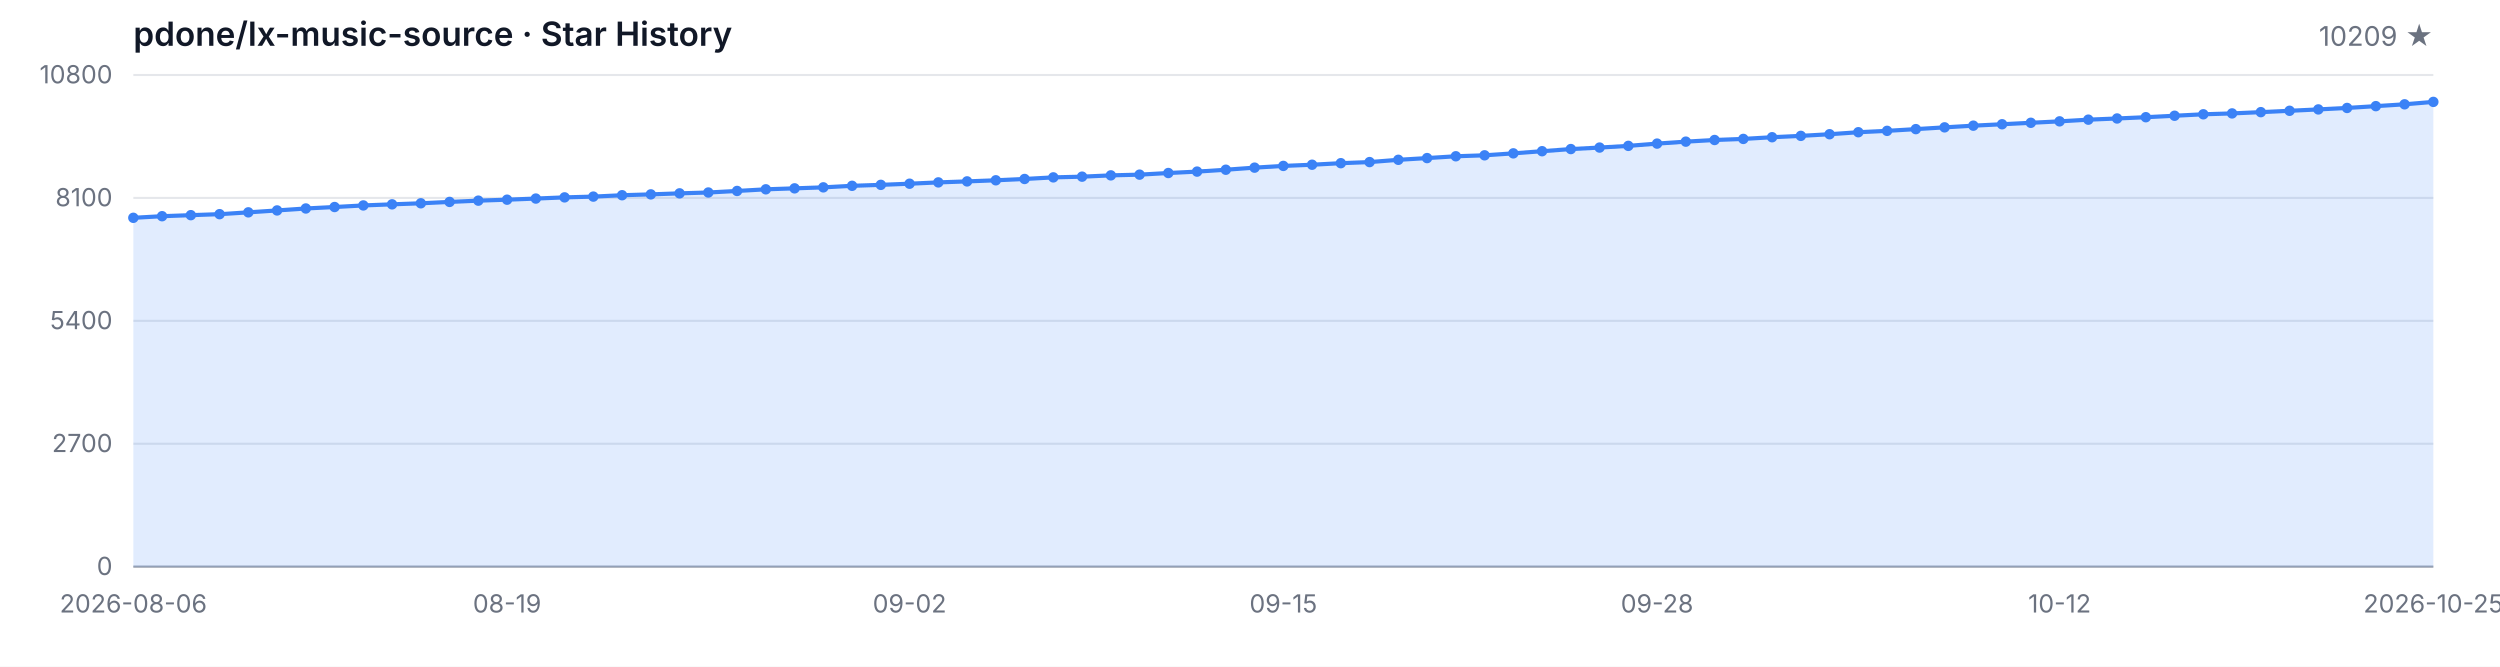
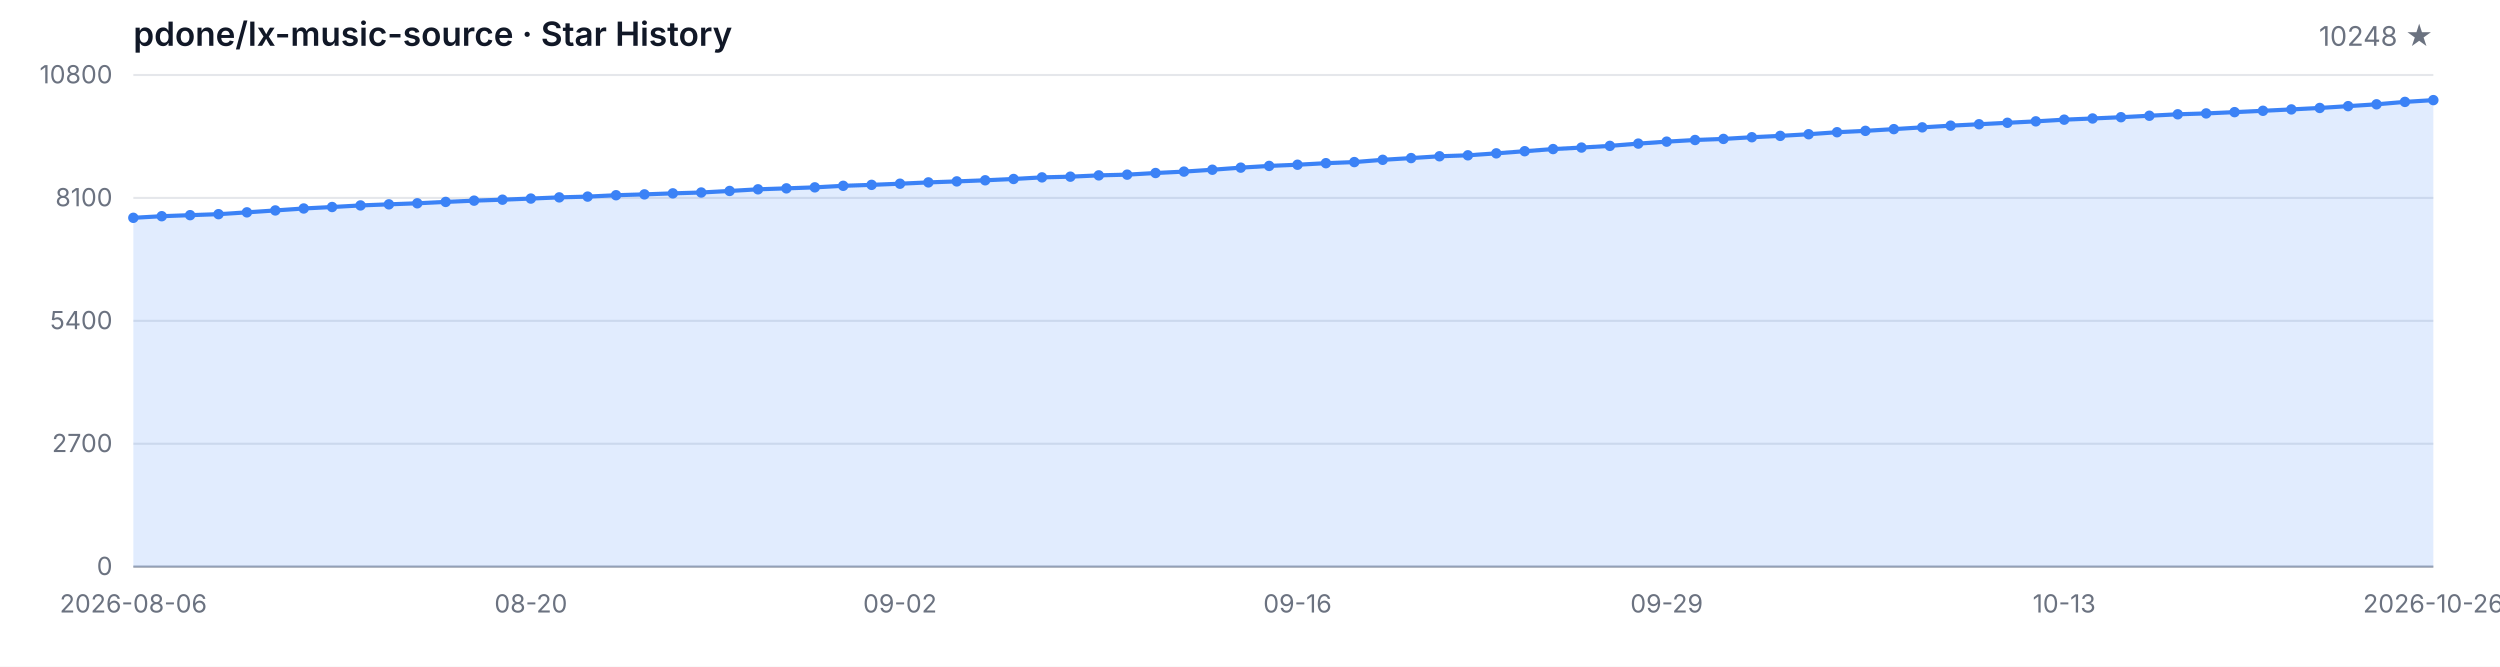
<svg xmlns="http://www.w3.org/2000/svg" width="1200" height="320" viewBox="0 0 1200 320" role="img" aria-label="Star History">
  <style>
  .bg { fill: #ffffff; }
  .grid { stroke: #e5e7eb; stroke-width: 1; }
  .axis { stroke: #9ca3af; stroke-width: 1; }
  .area { fill: rgba(59, 130, 246, 0.15); }
  .line { fill: none; stroke: #3b82f6; stroke-width: 2; stroke-linejoin: round; stroke-linecap: round; }
  .dot { fill: #3b82f6; }
  .tlabel { fill: #6b7280; font-family: -apple-system, BlinkMacSystemFont, 'Segoe UI', sans-serif; font-size: 12px; }
  .title { fill: #111827; font-family: -apple-system, BlinkMacSystemFont, 'Segoe UI', sans-serif; font-size: 16px; font-weight: 600; }
  .subtitle { fill: #6b7280; font-family: -apple-system, BlinkMacSystemFont, 'Segoe UI', sans-serif; font-size: 13px; }
  @media (prefers-color-scheme: dark) {
    .bg { fill: #0d1117; }
    .grid { stroke: #21262d; }
    .axis { stroke: #484f58; }
    .area { fill: rgba(58, 132, 255, 0.18); }
    .line { stroke: #58a6ff; }
    .dot { fill: #58a6ff; }
    .tlabel { fill: #8b949e; }
    .title { fill: #c9d1d9; }
    .subtitle { fill: #8b949e; }
  }
</style>
  <rect class="bg" width="1200" height="320" />
  <text class="title" x="64" y="22">pdone/lx-music-source · Star History</text>
-   <text class="subtitle" x="1168" y="22" text-anchor="end">10209 ★</text>
+   <text class="subtitle" x="1168" y="22" text-anchor="end">10248 ★</text>
  <line class="grid" x1="64" y1="272.00" x2="1168" y2="272.00" />
  <line class="grid" x1="64" y1="213.00" x2="1168" y2="213.00" />
  <line class="grid" x1="64" y1="154.00" x2="1168" y2="154.00" />
  <line class="grid" x1="64" y1="95.00" x2="1168" y2="95.00" />
  <line class="grid" x1="64" y1="36.00" x2="1168" y2="36.00" />
  <text class="tlabel" x="54" y="276.00" text-anchor="end">0</text>
  <text class="tlabel" x="54" y="217.00" text-anchor="end">2700</text>
  <text class="tlabel" x="54" y="158.00" text-anchor="end">5400</text>
  <text class="tlabel" x="54" y="99.00" text-anchor="end">8100</text>
  <text class="tlabel" x="54" y="40.00" text-anchor="end">10800</text>
  <line class="axis" x1="64" y1="272" x2="1168" y2="272" />
-   <path class="area" d="M 64.00 272.00 L 64.00 104.55 L 77.80 103.78 L 91.60 103.28 L 105.40 102.80 L 119.20 101.93 L 133.00 101.01 L 146.80 100.07 L 160.60 99.37 L 174.40 98.61 L 188.20 98.08 L 202.00 97.58 L 215.80 96.92 L 229.60 96.31 L 243.40 95.85 L 257.20 95.31 L 271.00 94.74 L 284.80 94.37 L 298.60 93.71 L 312.40 93.30 L 326.20 92.81 L 340.00 92.40 L 353.80 91.66 L 367.60 90.87 L 381.40 90.41 L 395.20 89.93 L 409.00 89.19 L 422.80 88.73 L 436.60 88.18 L 450.40 87.55 L 464.20 87.07 L 478.00 86.54 L 491.80 85.91 L 505.60 85.14 L 519.40 84.80 L 533.20 84.18 L 547.00 83.83 L 560.80 83.05 L 574.60 82.37 L 588.40 81.47 L 602.20 80.47 L 616.00 79.64 L 629.80 79.07 L 643.60 78.33 L 657.40 77.80 L 671.20 76.71 L 685.00 75.88 L 698.80 75.01 L 712.60 74.55 L 726.40 73.61 L 740.20 72.58 L 754.00 71.55 L 767.80 70.83 L 781.60 70.02 L 795.40 68.93 L 809.20 67.99 L 823.00 67.20 L 836.80 66.68 L 850.60 65.87 L 864.40 65.22 L 878.20 64.43 L 892.00 63.47 L 905.80 62.81 L 919.60 61.98 L 933.40 61.13 L 947.20 60.32 L 961.00 59.64 L 974.80 58.94 L 988.60 58.25 L 1002.40 57.44 L 1016.20 56.87 L 1030.00 56.26 L 1043.80 55.56 L 1057.60 54.86 L 1071.40 54.44 L 1085.20 53.83 L 1099.00 53.18 L 1112.80 52.52 L 1126.60 51.82 L 1140.40 50.95 L 1154.20 50.07 L 1168.00 48.91 L 1168.00 272.00 Z" />
-   <path class="line" d="M 64.00 104.55 L 77.80 103.78 L 91.60 103.28 L 105.40 102.80 L 119.20 101.93 L 133.00 101.01 L 146.80 100.07 L 160.60 99.37 L 174.40 98.61 L 188.20 98.08 L 202.00 97.58 L 215.80 96.92 L 229.60 96.31 L 243.40 95.85 L 257.20 95.31 L 271.00 94.74 L 284.80 94.37 L 298.60 93.71 L 312.40 93.30 L 326.20 92.81 L 340.00 92.40 L 353.80 91.66 L 367.60 90.87 L 381.40 90.41 L 395.20 89.93 L 409.00 89.19 L 422.80 88.73 L 436.60 88.18 L 450.40 87.55 L 464.20 87.07 L 478.00 86.54 L 491.80 85.91 L 505.60 85.14 L 519.40 84.80 L 533.20 84.18 L 547.00 83.83 L 560.80 83.05 L 574.60 82.37 L 588.40 81.47 L 602.20 80.47 L 616.00 79.64 L 629.80 79.07 L 643.60 78.33 L 657.40 77.80 L 671.20 76.71 L 685.00 75.88 L 698.80 75.01 L 712.60 74.55 L 726.40 73.61 L 740.20 72.58 L 754.00 71.55 L 767.80 70.83 L 781.60 70.02 L 795.40 68.93 L 809.20 67.99 L 823.00 67.20 L 836.80 66.68 L 850.60 65.87 L 864.40 65.22 L 878.20 64.43 L 892.00 63.47 L 905.80 62.81 L 919.60 61.98 L 933.40 61.13 L 947.20 60.32 L 961.00 59.64 L 974.80 58.94 L 988.60 58.25 L 1002.40 57.44 L 1016.20 56.87 L 1030.00 56.26 L 1043.80 55.56 L 1057.60 54.86 L 1071.40 54.44 L 1085.20 53.83 L 1099.00 53.18 L 1112.80 52.52 L 1126.60 51.82 L 1140.40 50.95 L 1154.20 50.07 L 1168.00 48.91" />
+   <path class="area" d="M 64.00 272.00 L 64.00 104.55 L 77.63 103.78 L 91.26 103.28 L 104.89 102.80 L 118.52 101.93 L 132.15 101.01 L 145.78 100.07 L 159.41 99.37 L 173.04 98.61 L 186.67 98.08 L 200.30 97.58 L 213.93 96.92 L 227.56 96.31 L 241.19 95.85 L 254.81 95.31 L 268.44 94.74 L 282.07 94.37 L 295.70 93.71 L 309.33 93.30 L 322.96 92.81 L 336.59 92.40 L 350.22 91.66 L 363.85 90.87 L 377.48 90.41 L 391.11 89.93 L 404.74 89.19 L 418.37 88.73 L 432.00 88.18 L 445.63 87.55 L 459.26 87.07 L 472.89 86.54 L 486.52 85.91 L 500.15 85.14 L 513.78 84.80 L 527.41 84.18 L 541.04 83.83 L 554.67 83.05 L 568.30 82.37 L 581.93 81.47 L 595.56 80.47 L 609.19 79.64 L 622.81 79.07 L 636.44 78.33 L 650.07 77.80 L 663.70 76.71 L 677.33 75.88 L 690.96 75.01 L 704.59 74.55 L 718.22 73.61 L 731.85 72.58 L 745.48 71.55 L 759.11 70.83 L 772.74 70.02 L 786.37 68.93 L 800.00 67.99 L 813.63 67.20 L 827.26 66.68 L 840.89 65.87 L 854.52 65.22 L 868.15 64.43 L 881.78 63.47 L 895.41 62.81 L 909.04 61.98 L 922.67 61.13 L 936.30 60.32 L 949.93 59.64 L 963.56 58.94 L 977.19 58.25 L 990.81 57.44 L 1004.44 56.87 L 1018.07 56.26 L 1031.70 55.56 L 1045.33 54.86 L 1058.96 54.44 L 1072.59 53.83 L 1086.22 53.18 L 1099.85 52.52 L 1113.48 51.82 L 1127.11 50.95 L 1140.74 50.07 L 1154.37 48.91 L 1168.00 48.06 L 1168.00 272.00 Z" />
+   <path class="line" d="M 64.00 104.55 L 77.63 103.78 L 91.26 103.28 L 104.89 102.80 L 118.52 101.93 L 132.15 101.01 L 145.78 100.07 L 159.41 99.37 L 173.04 98.61 L 186.67 98.08 L 200.30 97.58 L 213.93 96.92 L 227.56 96.31 L 241.19 95.85 L 254.81 95.31 L 268.44 94.74 L 282.07 94.37 L 295.70 93.71 L 309.33 93.30 L 322.96 92.81 L 336.59 92.40 L 350.22 91.66 L 363.85 90.87 L 377.48 90.41 L 391.11 89.93 L 404.74 89.19 L 418.37 88.73 L 432.00 88.18 L 445.63 87.55 L 459.26 87.07 L 472.89 86.54 L 486.52 85.91 L 500.15 85.14 L 513.78 84.80 L 527.41 84.18 L 541.04 83.83 L 554.67 83.05 L 568.30 82.37 L 581.93 81.47 L 595.56 80.47 L 609.19 79.64 L 622.81 79.07 L 636.44 78.33 L 650.07 77.80 L 663.70 76.71 L 677.33 75.88 L 690.96 75.01 L 704.59 74.55 L 718.22 73.61 L 731.85 72.58 L 745.48 71.55 L 759.11 70.83 L 772.74 70.02 L 786.37 68.93 L 800.00 67.99 L 813.63 67.20 L 827.26 66.68 L 840.89 65.87 L 854.52 65.22 L 868.15 64.43 L 881.78 63.47 L 895.41 62.81 L 909.04 61.98 L 922.67 61.13 L 936.30 60.32 L 949.93 59.64 L 963.56 58.94 L 977.19 58.25 L 990.81 57.44 L 1004.44 56.87 L 1018.07 56.26 L 1031.70 55.56 L 1045.33 54.86 L 1058.96 54.44 L 1072.59 53.83 L 1086.22 53.18 L 1099.85 52.52 L 1113.48 51.82 L 1127.11 50.95 L 1140.74 50.07 L 1154.37 48.91 L 1168.00 48.06" />
  <circle class="dot" cx="64.00" cy="104.55" r="2.5" />
-   <circle class="dot" cx="77.80" cy="103.78" r="2.5" />
-   <circle class="dot" cx="91.60" cy="103.28" r="2.5" />
-   <circle class="dot" cx="105.40" cy="102.80" r="2.5" />
-   <circle class="dot" cx="119.20" cy="101.93" r="2.5" />
-   <circle class="dot" cx="133.00" cy="101.01" r="2.5" />
-   <circle class="dot" cx="146.80" cy="100.07" r="2.5" />
-   <circle class="dot" cx="160.60" cy="99.37" r="2.5" />
-   <circle class="dot" cx="174.40" cy="98.61" r="2.5" />
-   <circle class="dot" cx="188.20" cy="98.08" r="2.5" />
-   <circle class="dot" cx="202.00" cy="97.58" r="2.5" />
-   <circle class="dot" cx="215.80" cy="96.92" r="2.5" />
-   <circle class="dot" cx="229.60" cy="96.31" r="2.5" />
-   <circle class="dot" cx="243.40" cy="95.85" r="2.5" />
-   <circle class="dot" cx="257.20" cy="95.31" r="2.5" />
-   <circle class="dot" cx="271.00" cy="94.74" r="2.5" />
-   <circle class="dot" cx="284.80" cy="94.37" r="2.5" />
-   <circle class="dot" cx="298.60" cy="93.71" r="2.5" />
-   <circle class="dot" cx="312.40" cy="93.30" r="2.5" />
-   <circle class="dot" cx="326.20" cy="92.81" r="2.5" />
-   <circle class="dot" cx="340.00" cy="92.40" r="2.5" />
-   <circle class="dot" cx="353.80" cy="91.66" r="2.5" />
-   <circle class="dot" cx="367.60" cy="90.87" r="2.5" />
-   <circle class="dot" cx="381.40" cy="90.41" r="2.5" />
-   <circle class="dot" cx="395.20" cy="89.93" r="2.5" />
-   <circle class="dot" cx="409.00" cy="89.19" r="2.5" />
-   <circle class="dot" cx="422.80" cy="88.73" r="2.5" />
-   <circle class="dot" cx="436.60" cy="88.18" r="2.5" />
-   <circle class="dot" cx="450.40" cy="87.55" r="2.5" />
-   <circle class="dot" cx="464.20" cy="87.07" r="2.5" />
-   <circle class="dot" cx="478.00" cy="86.54" r="2.5" />
-   <circle class="dot" cx="491.80" cy="85.91" r="2.5" />
-   <circle class="dot" cx="505.60" cy="85.14" r="2.5" />
-   <circle class="dot" cx="519.40" cy="84.80" r="2.5" />
-   <circle class="dot" cx="533.20" cy="84.18" r="2.5" />
-   <circle class="dot" cx="547.00" cy="83.83" r="2.5" />
-   <circle class="dot" cx="560.80" cy="83.05" r="2.5" />
-   <circle class="dot" cx="574.60" cy="82.37" r="2.5" />
-   <circle class="dot" cx="588.40" cy="81.47" r="2.5" />
-   <circle class="dot" cx="602.20" cy="80.47" r="2.5" />
-   <circle class="dot" cx="616.00" cy="79.64" r="2.5" />
-   <circle class="dot" cx="629.80" cy="79.07" r="2.5" />
-   <circle class="dot" cx="643.60" cy="78.33" r="2.5" />
-   <circle class="dot" cx="657.40" cy="77.80" r="2.5" />
-   <circle class="dot" cx="671.20" cy="76.71" r="2.5" />
-   <circle class="dot" cx="685.00" cy="75.88" r="2.5" />
-   <circle class="dot" cx="698.80" cy="75.01" r="2.5" />
-   <circle class="dot" cx="712.60" cy="74.55" r="2.5" />
-   <circle class="dot" cx="726.40" cy="73.61" r="2.5" />
-   <circle class="dot" cx="740.20" cy="72.58" r="2.5" />
-   <circle class="dot" cx="754.00" cy="71.55" r="2.5" />
-   <circle class="dot" cx="767.80" cy="70.83" r="2.5" />
-   <circle class="dot" cx="781.60" cy="70.02" r="2.5" />
-   <circle class="dot" cx="795.40" cy="68.93" r="2.5" />
-   <circle class="dot" cx="809.20" cy="67.99" r="2.5" />
-   <circle class="dot" cx="823.00" cy="67.20" r="2.5" />
-   <circle class="dot" cx="836.80" cy="66.68" r="2.5" />
-   <circle class="dot" cx="850.60" cy="65.87" r="2.5" />
-   <circle class="dot" cx="864.40" cy="65.22" r="2.5" />
-   <circle class="dot" cx="878.20" cy="64.43" r="2.5" />
-   <circle class="dot" cx="892.00" cy="63.47" r="2.5" />
-   <circle class="dot" cx="905.80" cy="62.81" r="2.5" />
-   <circle class="dot" cx="919.60" cy="61.98" r="2.5" />
-   <circle class="dot" cx="933.40" cy="61.13" r="2.5" />
-   <circle class="dot" cx="947.20" cy="60.32" r="2.5" />
-   <circle class="dot" cx="961.00" cy="59.64" r="2.5" />
-   <circle class="dot" cx="974.80" cy="58.94" r="2.5" />
-   <circle class="dot" cx="988.60" cy="58.25" r="2.5" />
-   <circle class="dot" cx="1002.40" cy="57.44" r="2.5" />
-   <circle class="dot" cx="1016.20" cy="56.87" r="2.5" />
-   <circle class="dot" cx="1030.00" cy="56.26" r="2.5" />
-   <circle class="dot" cx="1043.80" cy="55.56" r="2.5" />
-   <circle class="dot" cx="1057.60" cy="54.86" r="2.5" />
-   <circle class="dot" cx="1071.40" cy="54.44" r="2.5" />
-   <circle class="dot" cx="1085.20" cy="53.83" r="2.5" />
-   <circle class="dot" cx="1099.00" cy="53.18" r="2.5" />
-   <circle class="dot" cx="1112.80" cy="52.52" r="2.5" />
-   <circle class="dot" cx="1126.60" cy="51.82" r="2.5" />
-   <circle class="dot" cx="1140.40" cy="50.95" r="2.5" />
-   <circle class="dot" cx="1154.20" cy="50.07" r="2.5" />
-   <circle class="dot" cx="1168.00" cy="48.91" r="2.5" />
+   <circle class="dot" cx="77.63" cy="103.78" r="2.5" />
+   <circle class="dot" cx="91.26" cy="103.28" r="2.5" />
+   <circle class="dot" cx="104.89" cy="102.80" r="2.5" />
+   <circle class="dot" cx="118.52" cy="101.93" r="2.5" />
+   <circle class="dot" cx="132.15" cy="101.01" r="2.5" />
+   <circle class="dot" cx="145.78" cy="100.07" r="2.5" />
+   <circle class="dot" cx="159.41" cy="99.37" r="2.5" />
+   <circle class="dot" cx="173.04" cy="98.61" r="2.5" />
+   <circle class="dot" cx="186.67" cy="98.08" r="2.5" />
+   <circle class="dot" cx="200.30" cy="97.58" r="2.5" />
+   <circle class="dot" cx="213.93" cy="96.92" r="2.5" />
+   <circle class="dot" cx="227.56" cy="96.31" r="2.5" />
+   <circle class="dot" cx="241.19" cy="95.85" r="2.5" />
+   <circle class="dot" cx="254.81" cy="95.31" r="2.5" />
+   <circle class="dot" cx="268.44" cy="94.74" r="2.5" />
+   <circle class="dot" cx="282.07" cy="94.37" r="2.5" />
+   <circle class="dot" cx="295.70" cy="93.71" r="2.5" />
+   <circle class="dot" cx="309.33" cy="93.30" r="2.5" />
+   <circle class="dot" cx="322.96" cy="92.81" r="2.5" />
+   <circle class="dot" cx="336.59" cy="92.40" r="2.5" />
+   <circle class="dot" cx="350.22" cy="91.66" r="2.5" />
+   <circle class="dot" cx="363.85" cy="90.87" r="2.5" />
+   <circle class="dot" cx="377.48" cy="90.41" r="2.5" />
+   <circle class="dot" cx="391.11" cy="89.93" r="2.5" />
+   <circle class="dot" cx="404.74" cy="89.19" r="2.5" />
+   <circle class="dot" cx="418.37" cy="88.73" r="2.5" />
+   <circle class="dot" cx="432.00" cy="88.18" r="2.5" />
+   <circle class="dot" cx="445.63" cy="87.55" r="2.5" />
+   <circle class="dot" cx="459.26" cy="87.07" r="2.5" />
+   <circle class="dot" cx="472.89" cy="86.54" r="2.5" />
+   <circle class="dot" cx="486.52" cy="85.91" r="2.5" />
+   <circle class="dot" cx="500.15" cy="85.14" r="2.5" />
+   <circle class="dot" cx="513.78" cy="84.80" r="2.5" />
+   <circle class="dot" cx="527.41" cy="84.18" r="2.5" />
+   <circle class="dot" cx="541.04" cy="83.83" r="2.5" />
+   <circle class="dot" cx="554.67" cy="83.05" r="2.5" />
+   <circle class="dot" cx="568.30" cy="82.37" r="2.5" />
+   <circle class="dot" cx="581.93" cy="81.47" r="2.5" />
+   <circle class="dot" cx="595.56" cy="80.47" r="2.5" />
+   <circle class="dot" cx="609.19" cy="79.64" r="2.5" />
+   <circle class="dot" cx="622.81" cy="79.07" r="2.5" />
+   <circle class="dot" cx="636.44" cy="78.33" r="2.5" />
+   <circle class="dot" cx="650.07" cy="77.80" r="2.5" />
+   <circle class="dot" cx="663.70" cy="76.71" r="2.5" />
+   <circle class="dot" cx="677.33" cy="75.88" r="2.5" />
+   <circle class="dot" cx="690.96" cy="75.01" r="2.5" />
+   <circle class="dot" cx="704.59" cy="74.55" r="2.5" />
+   <circle class="dot" cx="718.22" cy="73.61" r="2.5" />
+   <circle class="dot" cx="731.85" cy="72.58" r="2.5" />
+   <circle class="dot" cx="745.48" cy="71.55" r="2.5" />
+   <circle class="dot" cx="759.11" cy="70.83" r="2.5" />
+   <circle class="dot" cx="772.74" cy="70.02" r="2.5" />
+   <circle class="dot" cx="786.37" cy="68.93" r="2.5" />
+   <circle class="dot" cx="800.00" cy="67.99" r="2.5" />
+   <circle class="dot" cx="813.63" cy="67.20" r="2.5" />
+   <circle class="dot" cx="827.26" cy="66.68" r="2.5" />
+   <circle class="dot" cx="840.89" cy="65.87" r="2.5" />
+   <circle class="dot" cx="854.52" cy="65.22" r="2.5" />
+   <circle class="dot" cx="868.15" cy="64.43" r="2.5" />
+   <circle class="dot" cx="881.78" cy="63.47" r="2.5" />
+   <circle class="dot" cx="895.41" cy="62.81" r="2.5" />
+   <circle class="dot" cx="909.04" cy="61.98" r="2.5" />
+   <circle class="dot" cx="922.67" cy="61.13" r="2.5" />
+   <circle class="dot" cx="936.30" cy="60.32" r="2.5" />
+   <circle class="dot" cx="949.93" cy="59.64" r="2.5" />
+   <circle class="dot" cx="963.56" cy="58.94" r="2.5" />
+   <circle class="dot" cx="977.19" cy="58.25" r="2.5" />
+   <circle class="dot" cx="990.81" cy="57.44" r="2.5" />
+   <circle class="dot" cx="1004.44" cy="56.87" r="2.5" />
+   <circle class="dot" cx="1018.07" cy="56.26" r="2.5" />
+   <circle class="dot" cx="1031.70" cy="55.56" r="2.5" />
+   <circle class="dot" cx="1045.33" cy="54.86" r="2.5" />
+   <circle class="dot" cx="1058.96" cy="54.44" r="2.5" />
+   <circle class="dot" cx="1072.59" cy="53.83" r="2.5" />
+   <circle class="dot" cx="1086.22" cy="53.18" r="2.5" />
+   <circle class="dot" cx="1099.85" cy="52.52" r="2.5" />
+   <circle class="dot" cx="1113.48" cy="51.82" r="2.5" />
+   <circle class="dot" cx="1127.11" cy="50.95" r="2.5" />
+   <circle class="dot" cx="1140.74" cy="50.07" r="2.5" />
+   <circle class="dot" cx="1154.37" cy="48.91" r="2.5" />
+   <circle class="dot" cx="1168.00" cy="48.06" r="2.5" />
  <text class="tlabel" x="64.00" y="294" text-anchor="middle">2026-08-06</text>
-   <text class="tlabel" x="243.40" y="294" text-anchor="middle">08-19</text>
-   <text class="tlabel" x="436.60" y="294" text-anchor="middle">09-02</text>
-   <text class="tlabel" x="616.00" y="294" text-anchor="middle">09-15</text>
-   <text class="tlabel" x="795.40" y="294" text-anchor="middle">09-28</text>
-   <text class="tlabel" x="988.60" y="294" text-anchor="middle">10-12</text>
-   <text class="tlabel" x="1168.00" y="294" text-anchor="middle">2026-10-25</text>
+   <text class="tlabel" x="254.81" y="294" text-anchor="middle">08-20</text>
+   <text class="tlabel" x="432.00" y="294" text-anchor="middle">09-02</text>
+   <text class="tlabel" x="622.81" y="294" text-anchor="middle">09-16</text>
+   <text class="tlabel" x="800.00" y="294" text-anchor="middle">09-29</text>
+   <text class="tlabel" x="990.81" y="294" text-anchor="middle">10-13</text>
+   <text class="tlabel" x="1168.00" y="294" text-anchor="middle">2026-10-26</text>
</svg>
